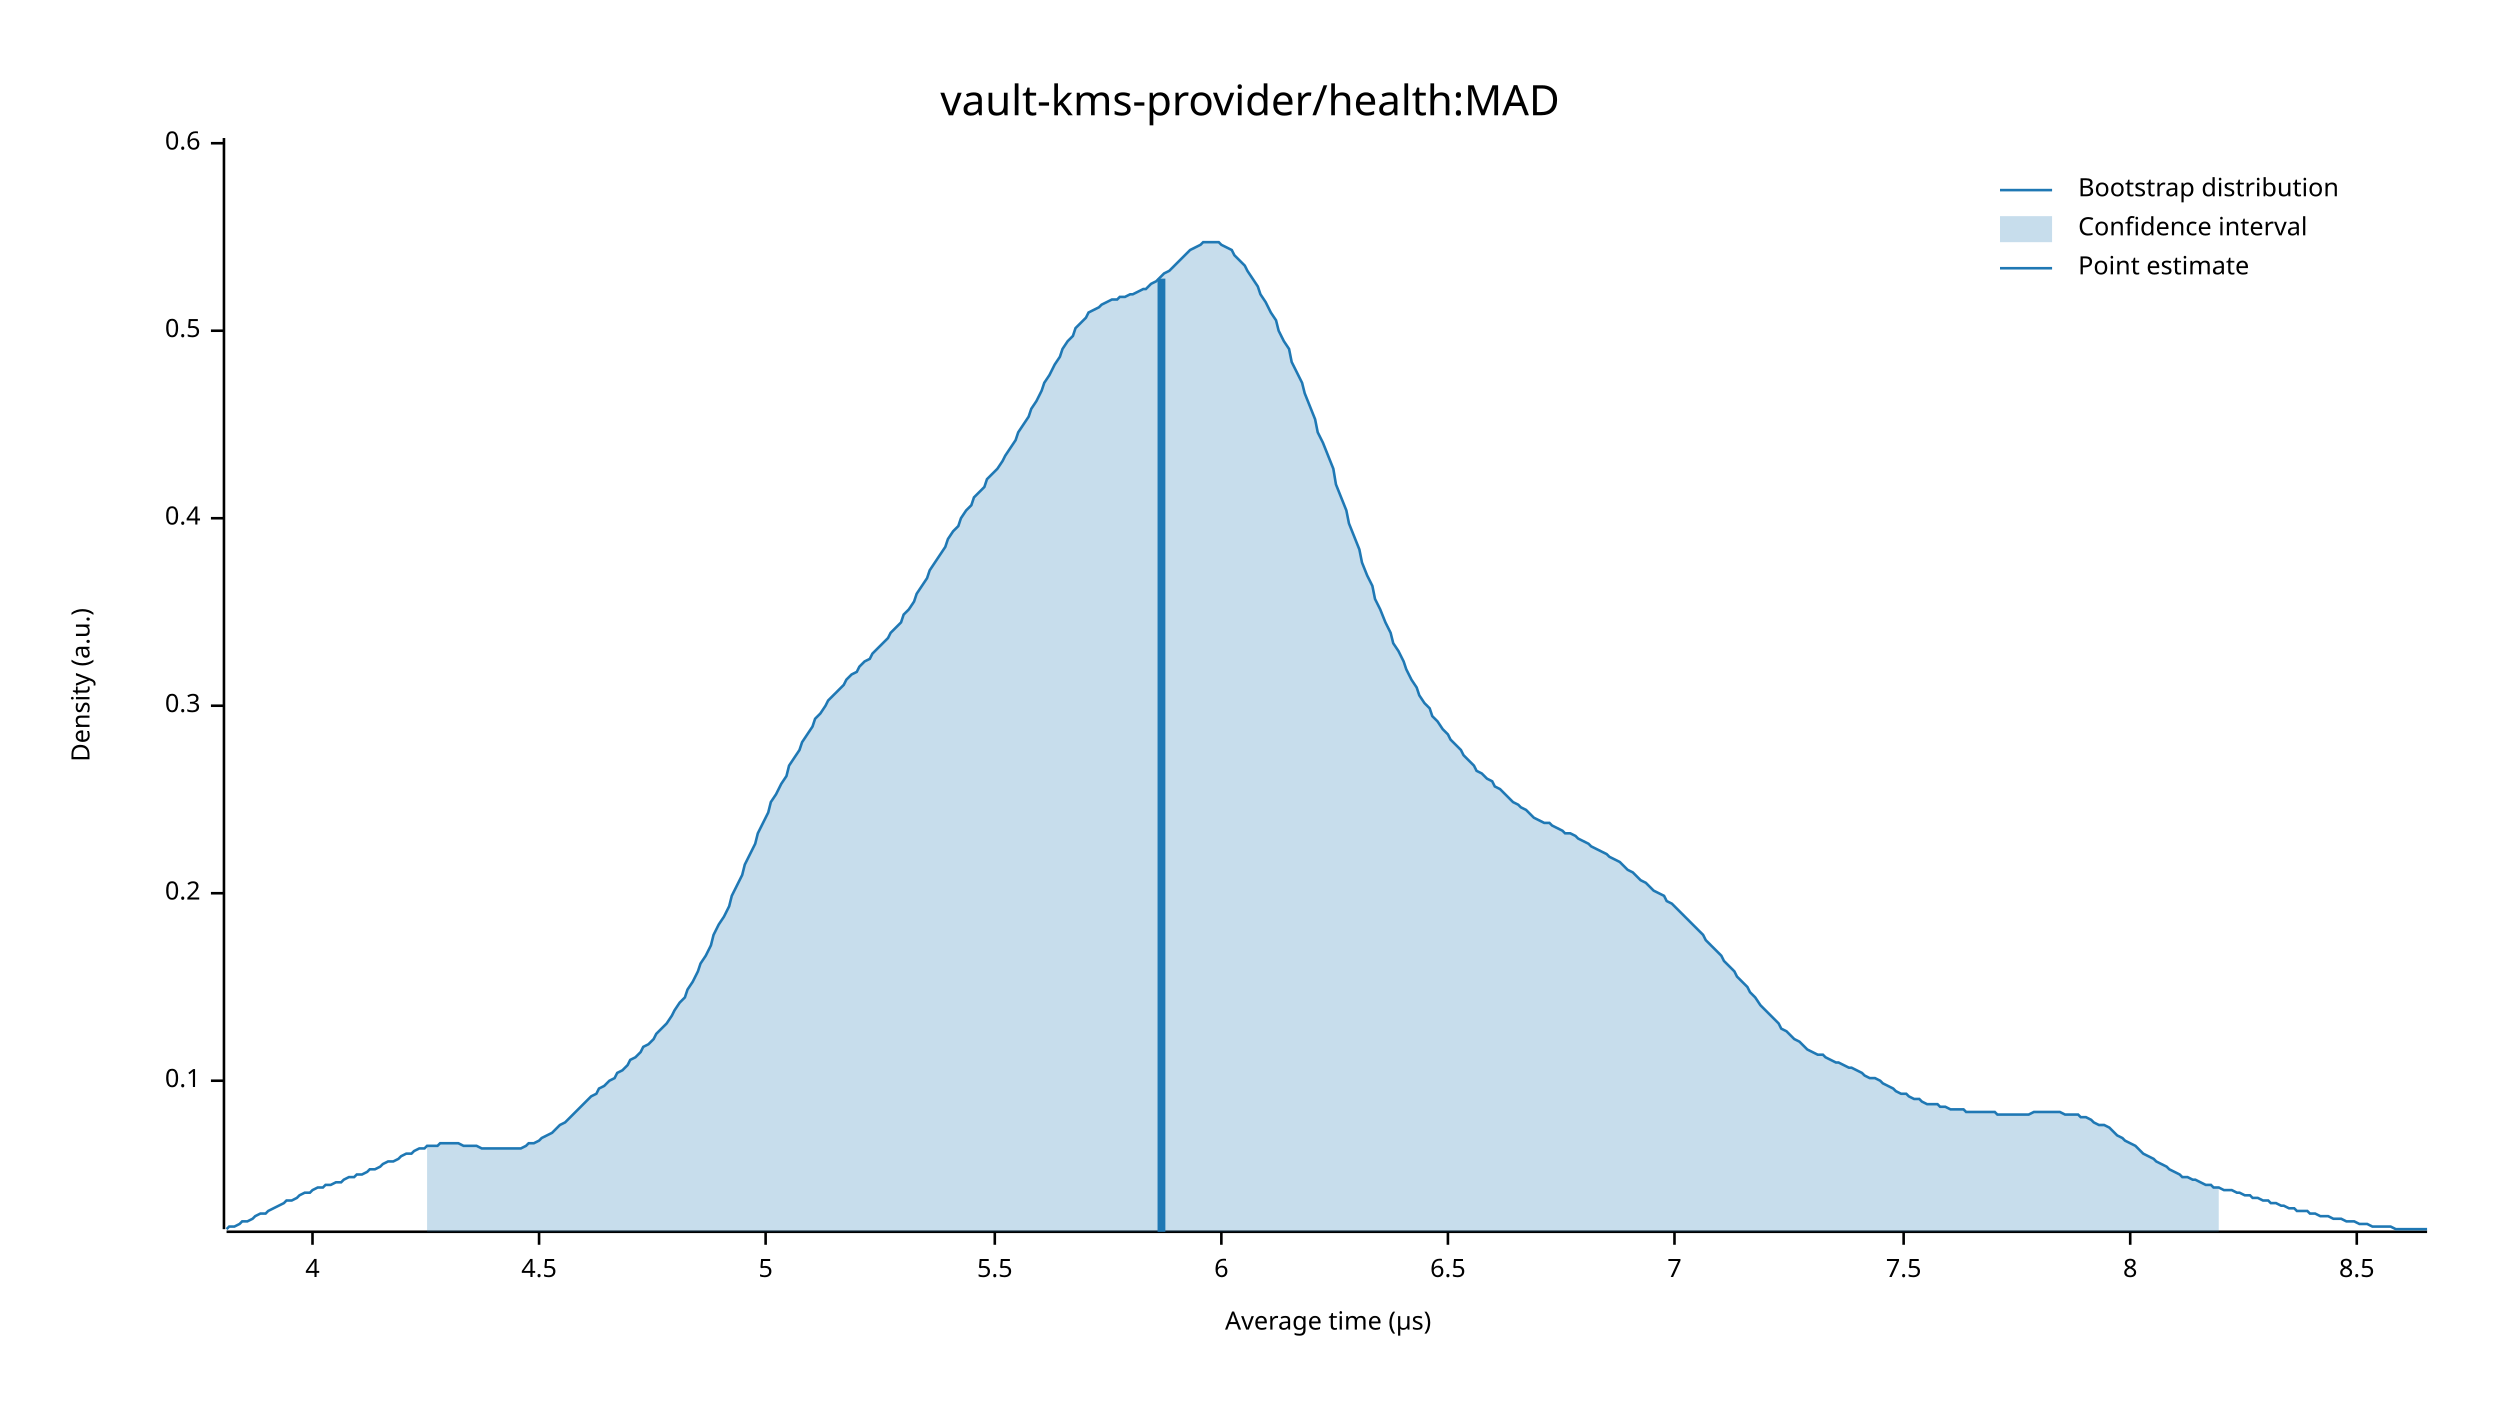
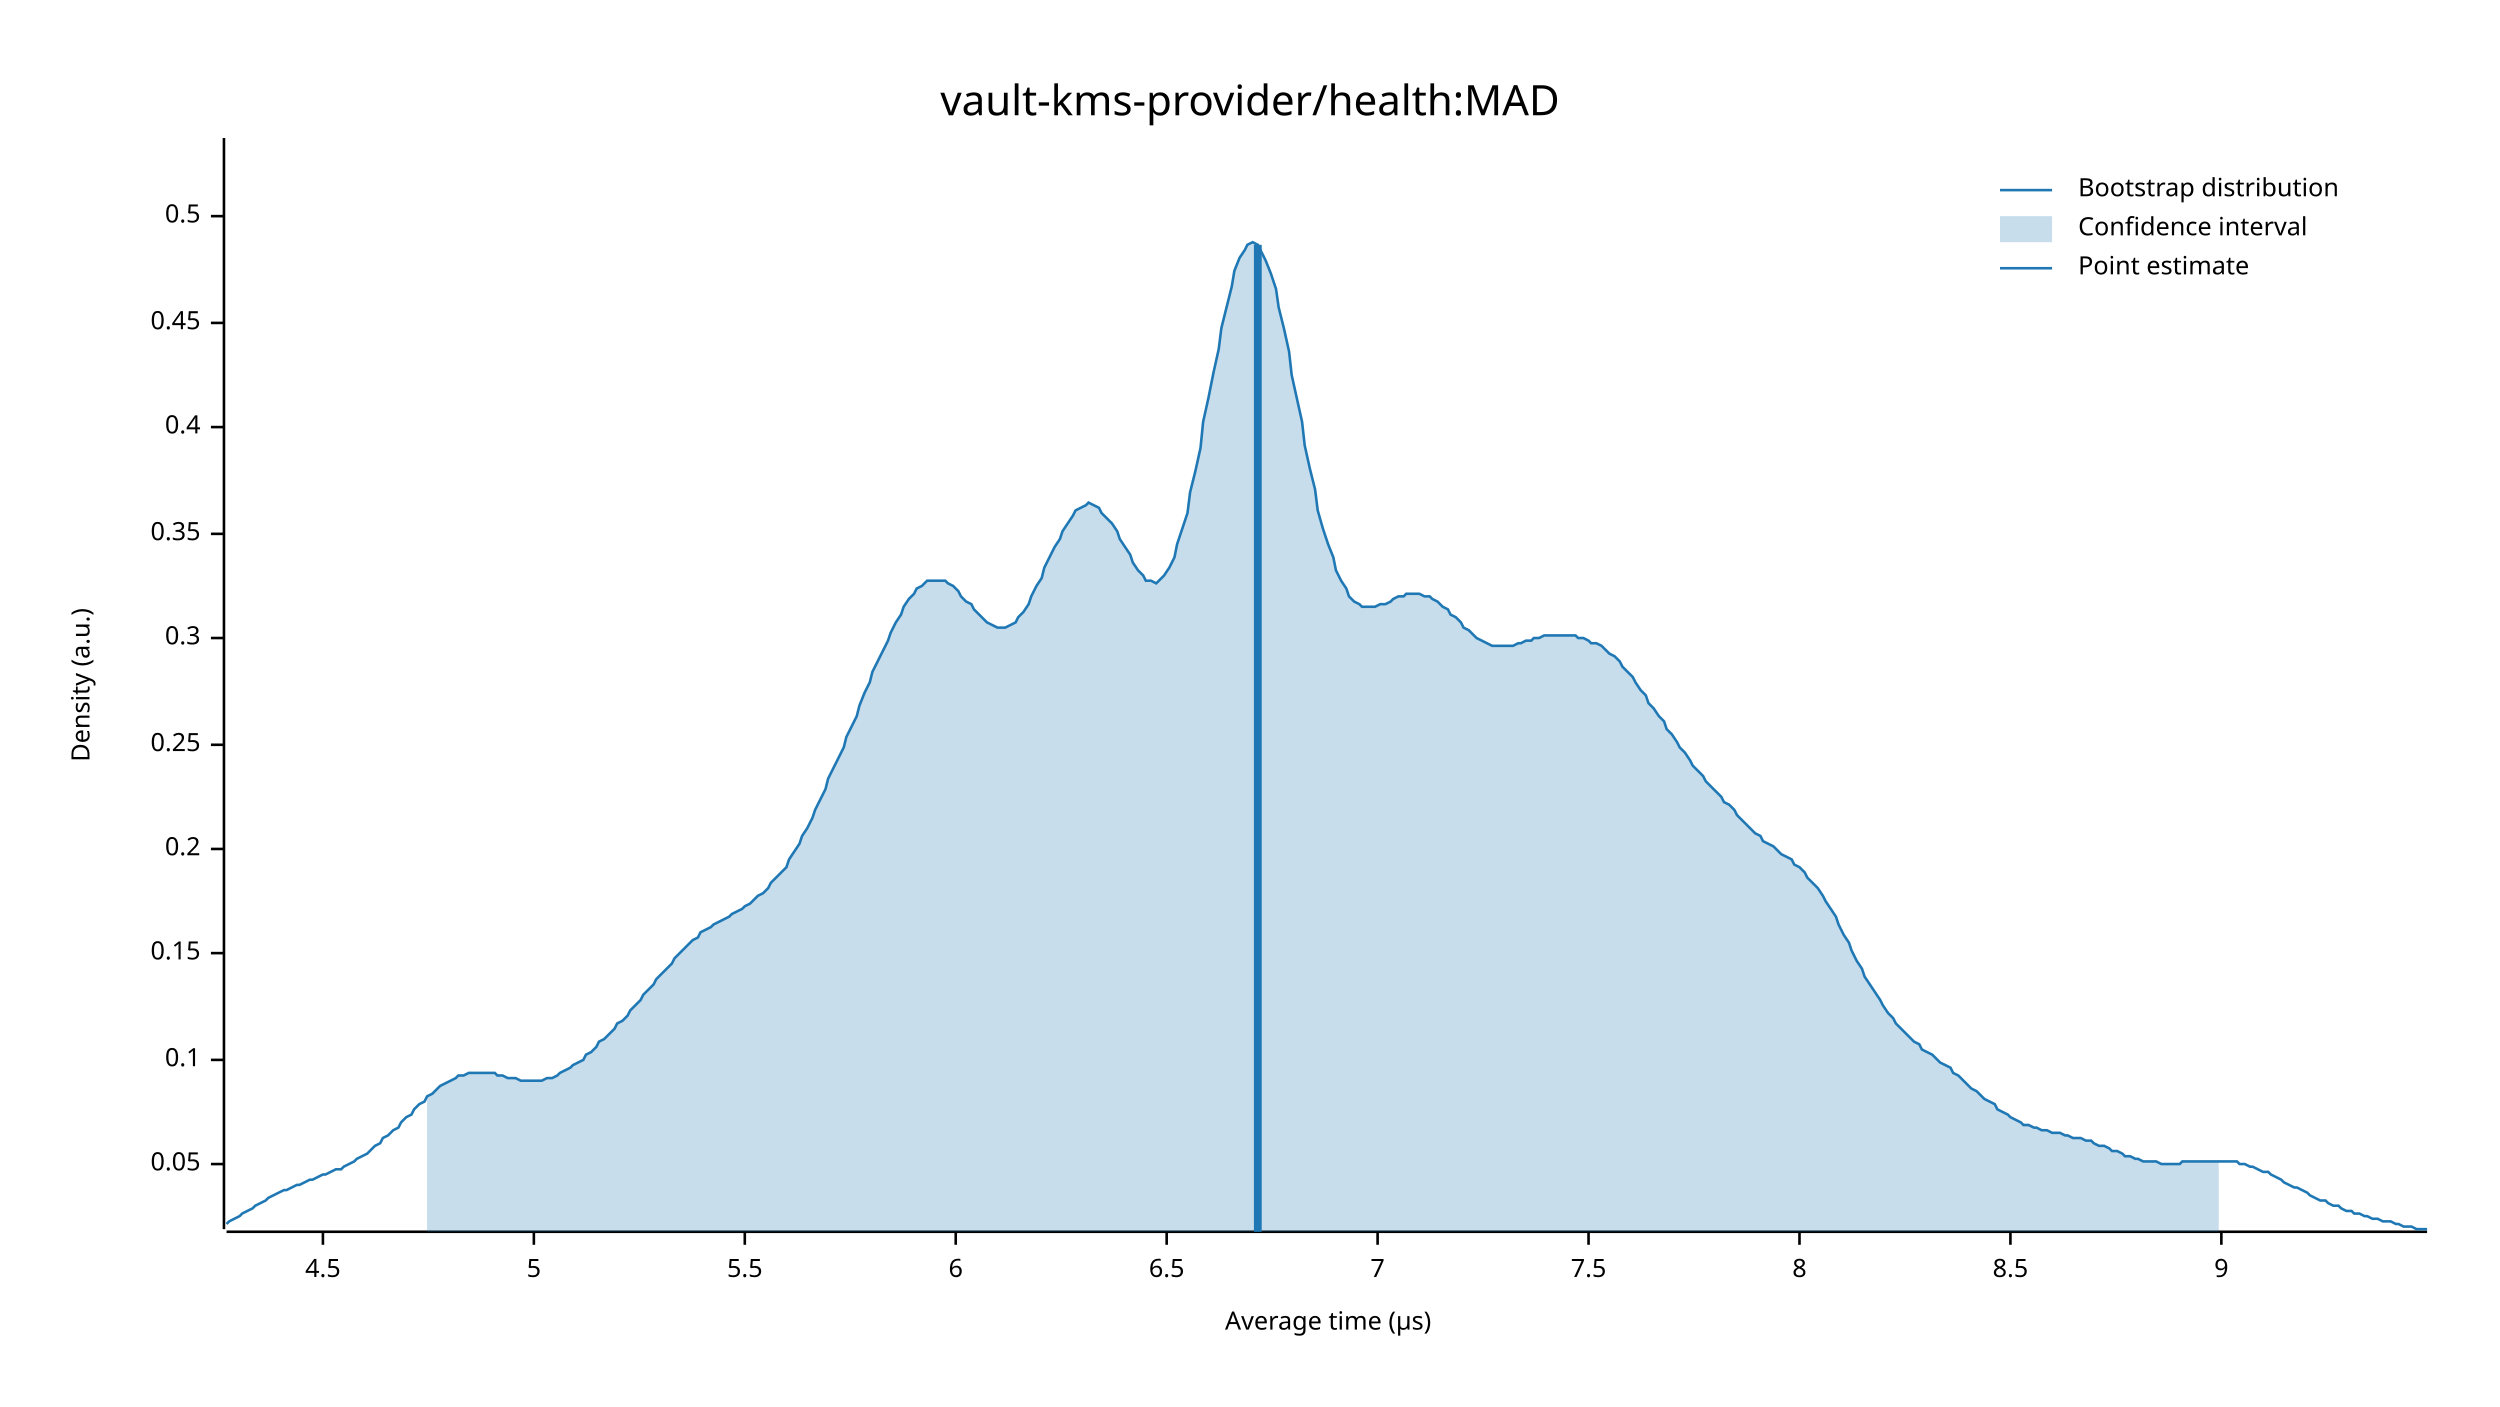
<svg xmlns="http://www.w3.org/2000/svg" width="960" height="540" viewBox="0 0 960 540">
  <text x="480" y="32" dy="0.76em" text-anchor="middle" font-family="sans-serif" font-size="16.129" opacity="1" fill="#000000">
vault-kms-provider/health:MAD
</text>
  <text x="27" y="263" dy="0.76em" text-anchor="middle" font-family="sans-serif" font-size="9.677" opacity="1" fill="#000000" transform="rotate(270, 27, 263)">
Density (a.u.)
</text>
  <text x="510" y="513" dy="-0.5ex" text-anchor="middle" font-family="sans-serif" font-size="9.677" opacity="1" fill="#000000">
Average time (µs)
</text>
  <polyline fill="none" opacity="1" stroke="#000000" stroke-width="1" points="86,53 86,472 " />
-   <text x="77" y="415" dy="0.5ex" text-anchor="end" font-family="sans-serif" font-size="9.677" opacity="1" fill="#000000">
+   <text x="77" y="447" dy="0.5ex" text-anchor="end" font-family="sans-serif" font-size="9.677" opacity="1" fill="#000000">
+ 0.05
+ </text>
+   <polyline fill="none" opacity="1" stroke="#000000" stroke-width="1" points="81,447 86,447 " />
+   <text x="77" y="407" dy="0.5ex" text-anchor="end" font-family="sans-serif" font-size="9.677" opacity="1" fill="#000000">
0.1
</text>
-   <polyline fill="none" opacity="1" stroke="#000000" stroke-width="1" points="81,415 86,415 " />
-   <text x="77" y="343" dy="0.5ex" text-anchor="end" font-family="sans-serif" font-size="9.677" opacity="1" fill="#000000">
+   <polyline fill="none" opacity="1" stroke="#000000" stroke-width="1" points="81,407 86,407 " />
+   <text x="77" y="366" dy="0.5ex" text-anchor="end" font-family="sans-serif" font-size="9.677" opacity="1" fill="#000000">
+ 0.15
+ </text>
+   <polyline fill="none" opacity="1" stroke="#000000" stroke-width="1" points="81,366 86,366 " />
+   <text x="77" y="326" dy="0.5ex" text-anchor="end" font-family="sans-serif" font-size="9.677" opacity="1" fill="#000000">
0.2
</text>
-   <polyline fill="none" opacity="1" stroke="#000000" stroke-width="1" points="81,343 86,343 " />
-   <text x="77" y="271" dy="0.5ex" text-anchor="end" font-family="sans-serif" font-size="9.677" opacity="1" fill="#000000">
+   <polyline fill="none" opacity="1" stroke="#000000" stroke-width="1" points="81,326 86,326 " />
+   <text x="77" y="286" dy="0.5ex" text-anchor="end" font-family="sans-serif" font-size="9.677" opacity="1" fill="#000000">
+ 0.25
+ </text>
+   <polyline fill="none" opacity="1" stroke="#000000" stroke-width="1" points="81,286 86,286 " />
+   <text x="77" y="245" dy="0.5ex" text-anchor="end" font-family="sans-serif" font-size="9.677" opacity="1" fill="#000000">
0.3
</text>
-   <polyline fill="none" opacity="1" stroke="#000000" stroke-width="1" points="81,271 86,271 " />
-   <text x="77" y="199" dy="0.5ex" text-anchor="end" font-family="sans-serif" font-size="9.677" opacity="1" fill="#000000">
+   <polyline fill="none" opacity="1" stroke="#000000" stroke-width="1" points="81,245 86,245 " />
+   <text x="77" y="205" dy="0.5ex" text-anchor="end" font-family="sans-serif" font-size="9.677" opacity="1" fill="#000000">
+ 0.35
+ </text>
+   <polyline fill="none" opacity="1" stroke="#000000" stroke-width="1" points="81,205 86,205 " />
+   <text x="77" y="164" dy="0.5ex" text-anchor="end" font-family="sans-serif" font-size="9.677" opacity="1" fill="#000000">
0.4
</text>
-   <polyline fill="none" opacity="1" stroke="#000000" stroke-width="1" points="81,199 86,199 " />
-   <text x="77" y="127" dy="0.5ex" text-anchor="end" font-family="sans-serif" font-size="9.677" opacity="1" fill="#000000">
+   <polyline fill="none" opacity="1" stroke="#000000" stroke-width="1" points="81,164 86,164 " />
+   <text x="77" y="124" dy="0.5ex" text-anchor="end" font-family="sans-serif" font-size="9.677" opacity="1" fill="#000000">
+ 0.45
+ </text>
+   <polyline fill="none" opacity="1" stroke="#000000" stroke-width="1" points="81,124 86,124 " />
+   <text x="77" y="83" dy="0.5ex" text-anchor="end" font-family="sans-serif" font-size="9.677" opacity="1" fill="#000000">
0.5
</text>
-   <polyline fill="none" opacity="1" stroke="#000000" stroke-width="1" points="81,127 86,127 " />
-   <text x="77" y="55" dy="0.5ex" text-anchor="end" font-family="sans-serif" font-size="9.677" opacity="1" fill="#000000">
- 0.6
- </text>
-   <polyline fill="none" opacity="1" stroke="#000000" stroke-width="1" points="81,55 86,55 " />
+   <polyline fill="none" opacity="1" stroke="#000000" stroke-width="1" points="81,83 86,83 " />
  <polyline fill="none" opacity="1" stroke="#000000" stroke-width="1" points="87,473 932,473 " />
-   <text x="120" y="483" dy="0.76em" text-anchor="middle" font-family="sans-serif" font-size="9.677" opacity="1" fill="#000000">
- 4
- </text>
-   <polyline fill="none" opacity="1" stroke="#000000" stroke-width="1" points="120,473 120,478 " />
-   <text x="207" y="483" dy="0.76em" text-anchor="middle" font-family="sans-serif" font-size="9.677" opacity="1" fill="#000000">
+   <text x="124" y="483" dy="0.76em" text-anchor="middle" font-family="sans-serif" font-size="9.677" opacity="1" fill="#000000">
4.5
</text>
-   <polyline fill="none" opacity="1" stroke="#000000" stroke-width="1" points="207,473 207,478 " />
-   <text x="294" y="483" dy="0.76em" text-anchor="middle" font-family="sans-serif" font-size="9.677" opacity="1" fill="#000000">
+   <polyline fill="none" opacity="1" stroke="#000000" stroke-width="1" points="124,473 124,478 " />
+   <text x="205" y="483" dy="0.76em" text-anchor="middle" font-family="sans-serif" font-size="9.677" opacity="1" fill="#000000">
5
</text>
-   <polyline fill="none" opacity="1" stroke="#000000" stroke-width="1" points="294,473 294,478 " />
-   <text x="382" y="483" dy="0.76em" text-anchor="middle" font-family="sans-serif" font-size="9.677" opacity="1" fill="#000000">
+   <polyline fill="none" opacity="1" stroke="#000000" stroke-width="1" points="205,473 205,478 " />
+   <text x="286" y="483" dy="0.76em" text-anchor="middle" font-family="sans-serif" font-size="9.677" opacity="1" fill="#000000">
5.5
</text>
-   <polyline fill="none" opacity="1" stroke="#000000" stroke-width="1" points="382,473 382,478 " />
-   <text x="469" y="483" dy="0.76em" text-anchor="middle" font-family="sans-serif" font-size="9.677" opacity="1" fill="#000000">
+   <polyline fill="none" opacity="1" stroke="#000000" stroke-width="1" points="286,473 286,478 " />
+   <text x="367" y="483" dy="0.76em" text-anchor="middle" font-family="sans-serif" font-size="9.677" opacity="1" fill="#000000">
6
</text>
-   <polyline fill="none" opacity="1" stroke="#000000" stroke-width="1" points="469,473 469,478 " />
-   <text x="556" y="483" dy="0.76em" text-anchor="middle" font-family="sans-serif" font-size="9.677" opacity="1" fill="#000000">
+   <polyline fill="none" opacity="1" stroke="#000000" stroke-width="1" points="367,473 367,478 " />
+   <text x="448" y="483" dy="0.76em" text-anchor="middle" font-family="sans-serif" font-size="9.677" opacity="1" fill="#000000">
6.5
</text>
-   <polyline fill="none" opacity="1" stroke="#000000" stroke-width="1" points="556,473 556,478 " />
-   <text x="643" y="483" dy="0.76em" text-anchor="middle" font-family="sans-serif" font-size="9.677" opacity="1" fill="#000000">
+   <polyline fill="none" opacity="1" stroke="#000000" stroke-width="1" points="448,473 448,478 " />
+   <text x="529" y="483" dy="0.76em" text-anchor="middle" font-family="sans-serif" font-size="9.677" opacity="1" fill="#000000">
7
</text>
-   <polyline fill="none" opacity="1" stroke="#000000" stroke-width="1" points="643,473 643,478 " />
-   <text x="731" y="483" dy="0.76em" text-anchor="middle" font-family="sans-serif" font-size="9.677" opacity="1" fill="#000000">
+   <polyline fill="none" opacity="1" stroke="#000000" stroke-width="1" points="529,473 529,478 " />
+   <text x="610" y="483" dy="0.76em" text-anchor="middle" font-family="sans-serif" font-size="9.677" opacity="1" fill="#000000">
7.5
</text>
-   <polyline fill="none" opacity="1" stroke="#000000" stroke-width="1" points="731,473 731,478 " />
-   <text x="818" y="483" dy="0.76em" text-anchor="middle" font-family="sans-serif" font-size="9.677" opacity="1" fill="#000000">
+   <polyline fill="none" opacity="1" stroke="#000000" stroke-width="1" points="610,473 610,478 " />
+   <text x="691" y="483" dy="0.76em" text-anchor="middle" font-family="sans-serif" font-size="9.677" opacity="1" fill="#000000">
8
</text>
-   <polyline fill="none" opacity="1" stroke="#000000" stroke-width="1" points="818,473 818,478 " />
-   <text x="905" y="483" dy="0.76em" text-anchor="middle" font-family="sans-serif" font-size="9.677" opacity="1" fill="#000000">
+   <polyline fill="none" opacity="1" stroke="#000000" stroke-width="1" points="691,473 691,478 " />
+   <text x="772" y="483" dy="0.76em" text-anchor="middle" font-family="sans-serif" font-size="9.677" opacity="1" fill="#000000">
8.5
</text>
-   <polyline fill="none" opacity="1" stroke="#000000" stroke-width="1" points="905,473 905,478 " />
-   <polyline fill="none" opacity="1" stroke="#1F78B4" stroke-width="1" points="87,472 88,471 90,471 92,470 93,469 95,469 97,468 98,467 100,466 102,466 103,465 105,464 107,463 109,462 110,461 112,461 114,460 115,459 117,458 119,458 120,457 122,456 124,456 125,455 127,455 129,454 131,454 132,453 134,452 136,452 137,451 139,451 141,450 142,449 144,449 146,448 147,447 149,446 151,446 153,445 154,444 156,443 158,443 159,442 161,441 163,441 164,440 166,440 168,440 169,439 171,439 173,439 175,439 176,439 178,440 180,440 181,440 183,440 185,441 186,441 188,441 190,441 191,441 193,441 195,441 197,441 198,441 200,441 202,440 203,439 205,439 207,438 208,437 210,436 212,435 214,433 215,432 217,431 219,429 220,428 222,426 224,424 225,423 227,421 229,420 230,418 232,417 234,415 236,414 237,412 239,411 241,409 242,407 244,406 246,404 247,402 249,401 251,399 252,397 254,395 256,393 258,390 259,388 261,385 263,383 264,380 266,377 268,373 269,370 271,367 273,363 274,359 276,355 278,352 280,348 281,344 283,340 285,336 286,332 288,328 290,324 291,320 293,316 295,312 296,308 298,305 300,301 302,298 303,294 305,291 307,288 308,285 310,282 312,279 313,276 315,274 317,271 318,269 320,267 322,265 324,263 325,261 327,259 329,258 330,256 332,254 334,253 335,251 337,249 339,247 341,245 342,243 344,241 346,239 347,236 349,234 351,231 352,228 354,225 356,222 357,219 359,216 361,213 363,210 364,207 366,204 368,202 369,199 371,196 373,194 374,191 376,189 378,187 379,184 381,182 383,180 385,177 386,175 388,172 390,169 391,166 393,163 395,160 396,157 398,154 400,150 401,147 403,144 405,140 407,137 408,134 410,131 412,129 413,126 415,124 417,122 418,120 420,119 422,118 423,117 425,116 427,115 429,115 430,114 432,114 434,113 435,113 437,112 439,111 440,111 442,109 444,108 445,107 447,105 449,104 451,102 452,101 454,99 456,97 457,96 459,95 461,94 462,93 464,93 466,93 468,93 469,94 471,95 473,96 474,98 476,100 478,102 479,104 481,107 483,110 484,113 486,116 488,120 490,123 491,127 493,131 495,134 496,139 498,143 500,147 501,151 503,156 505,161 506,166 508,170 510,175 512,180 513,186 515,191 517,196 518,201 520,206 522,211 523,216 525,221 527,225 528,230 530,234 532,239 534,243 535,247 537,250 539,254 540,257 542,261 544,264 545,267 547,270 549,272 550,275 552,277 554,280 556,282 557,284 559,286 561,288 562,290 564,292 566,294 567,296 569,297 571,299 573,300 574,302 576,303 578,305 579,306 581,308 583,309 584,310 586,311 588,313 589,314 591,315 593,316 595,316 596,317 598,318 600,319 601,320 603,320 605,321 606,322 608,323 610,324 611,325 613,326 615,327 617,328 618,329 620,330 622,331 623,332 625,334 627,335 628,336 630,338 632,339 633,340 635,342 637,343 639,344 640,346 642,347 644,349 645,350 647,352 649,354 650,355 652,357 654,359 655,361 657,363 659,365 661,367 662,369 664,371 666,373 667,375 669,377 671,379 672,381 674,383 676,386 677,387 679,389 681,391 683,393 684,395 686,396 688,398 689,399 691,400 693,402 694,403 696,404 698,405 700,405 701,406 703,407 705,408 706,408 708,409 710,410 711,410 713,411 715,412 716,413 718,414 720,414 722,415 723,416 725,417 727,418 728,419 730,420 732,420 733,421 735,422 737,422 738,423 740,424 742,424 744,424 745,425 747,425 749,426 750,426 752,426 754,426 755,427 757,427 759,427 760,427 762,427 764,427 766,427 767,428 769,428 771,428 772,428 774,428 776,428 777,428 779,428 781,427 782,427 784,427 786,427 788,427 789,427 791,427 793,428 794,428 796,428 798,428 799,429 801,429 803,430 804,431 806,432 808,432 810,433 811,434 813,436 815,437 816,438 818,439 820,440 821,441 823,443 825,444 827,445 828,446 830,447 832,448 833,449 835,450 837,451 838,452 840,452 842,453 843,453 845,454 847,455 849,455 850,456 852,456 854,457 855,457 857,457 859,458 860,458 862,459 864,459 865,460 867,460 869,461 871,461 872,462 874,462 876,463 877,463 879,464 881,464 882,465 884,465 886,465 887,466 889,466 891,467 893,467 894,467 896,468 898,468 899,468 901,469 903,469 904,469 906,470 908,470 909,470 911,471 913,471 915,471 916,471 918,471 920,472 921,472 923,472 925,472 926,472 928,472 930,472 932,472 " />
-   <polygon opacity="0.25" fill="#1F78B4" points="164,440 166,440 168,440 169,439 171,439 173,439 175,439 176,439 178,440 180,440 181,440 183,440 185,441 186,441 188,441 190,441 191,441 193,441 195,441 197,441 198,441 200,441 202,440 203,439 205,439 207,438 208,437 210,436 212,435 214,433 215,432 217,431 219,429 220,428 222,426 224,424 225,423 227,421 229,420 230,418 232,417 234,415 236,414 237,412 239,411 241,409 242,407 244,406 246,404 247,402 249,401 251,399 252,397 254,395 256,393 258,390 259,388 261,385 263,383 264,380 266,377 268,373 269,370 271,367 273,363 274,359 276,355 278,352 280,348 281,344 283,340 285,336 286,332 288,328 290,324 291,320 293,316 295,312 296,308 298,305 300,301 302,298 303,294 305,291 307,288 308,285 310,282 312,279 313,276 315,274 317,271 318,269 320,267 322,265 324,263 325,261 327,259 329,258 330,256 332,254 334,253 335,251 337,249 339,247 341,245 342,243 344,241 346,239 347,236 349,234 351,231 352,228 354,225 356,222 357,219 359,216 361,213 363,210 364,207 366,204 368,202 369,199 371,196 373,194 374,191 376,189 378,187 379,184 381,182 383,180 385,177 386,175 388,172 390,169 391,166 393,163 395,160 396,157 398,154 400,150 401,147 403,144 405,140 407,137 408,134 410,131 412,129 413,126 415,124 417,122 418,120 420,119 422,118 423,117 425,116 427,115 429,115 430,114 432,114 434,113 435,113 437,112 439,111 440,111 442,109 444,108 445,107 447,105 449,104 451,102 452,101 454,99 456,97 457,96 459,95 461,94 462,93 464,93 466,93 468,93 469,94 471,95 473,96 474,98 476,100 478,102 479,104 481,107 483,110 484,113 486,116 488,120 490,123 491,127 493,131 495,134 496,139 498,143 500,147 501,151 503,156 505,161 506,166 508,170 510,175 512,180 513,186 515,191 517,196 518,201 520,206 522,211 523,216 525,221 527,225 528,230 530,234 532,239 534,243 535,247 537,250 539,254 540,257 542,261 544,264 545,267 547,270 549,272 550,275 552,277 554,280 556,282 557,284 559,286 561,288 562,290 564,292 566,294 567,296 569,297 571,299 573,300 574,302 576,303 578,305 579,306 581,308 583,309 584,310 586,311 588,313 589,314 591,315 593,316 595,316 596,317 598,318 600,319 601,320 603,320 605,321 606,322 608,323 610,324 611,325 613,326 615,327 617,328 618,329 620,330 622,331 623,332 625,334 627,335 628,336 630,338 632,339 633,340 635,342 637,343 639,344 640,346 642,347 644,349 645,350 647,352 649,354 650,355 652,357 654,359 655,361 657,363 659,365 661,367 662,369 664,371 666,373 667,375 669,377 671,379 672,381 674,383 676,386 677,387 679,389 681,391 683,393 684,395 686,396 688,398 689,399 691,400 693,402 694,403 696,404 698,405 700,405 701,406 703,407 705,408 706,408 708,409 710,410 711,410 713,411 715,412 716,413 718,414 720,414 722,415 723,416 725,417 727,418 728,419 730,420 732,420 733,421 735,422 737,422 738,423 740,424 742,424 744,424 745,425 747,425 749,426 750,426 752,426 754,426 755,427 757,427 759,427 760,427 762,427 764,427 766,427 767,428 769,428 771,428 772,428 774,428 776,428 777,428 779,428 781,427 782,427 784,427 786,427 788,427 789,427 791,427 793,428 794,428 796,428 798,428 799,429 801,429 803,430 804,431 806,432 808,432 810,433 811,434 813,436 815,437 816,438 818,439 820,440 821,441 823,443 825,444 827,445 828,446 830,447 832,448 833,449 835,450 837,451 838,452 840,452 842,453 843,453 845,454 847,455 849,455 850,456 852,456 852,473 164,473 " />
-   <polyline fill="none" opacity="1" stroke="#1F78B4" stroke-width="3" points="446,473 446,107 " />
+   <polyline fill="none" opacity="1" stroke="#000000" stroke-width="1" points="772,473 772,478 " />
+   <text x="853" y="483" dy="0.76em" text-anchor="middle" font-family="sans-serif" font-size="9.677" opacity="1" fill="#000000">
+ 9
+ </text>
+   <polyline fill="none" opacity="1" stroke="#000000" stroke-width="1" points="853,473 853,478 " />
+   <polyline fill="none" opacity="1" stroke="#1F78B4" stroke-width="1" points="87,470 88,469 90,468 92,467 93,466 95,465 97,464 98,463 100,462 102,461 103,460 105,459 107,458 109,457 110,457 112,456 114,455 115,455 117,454 119,453 120,453 122,452 124,451 125,451 127,450 129,449 131,449 132,448 134,447 136,446 137,445 139,444 141,443 142,442 144,440 146,439 147,437 149,436 151,434 153,433 154,431 156,429 158,428 159,426 161,424 163,423 164,421 166,420 168,418 169,417 171,416 173,415 175,414 176,413 178,413 180,412 181,412 183,412 185,412 186,412 188,412 190,412 191,413 193,413 195,414 197,414 198,414 200,415 202,415 203,415 205,415 207,415 208,415 210,414 212,414 214,413 215,412 217,411 219,410 220,409 222,408 224,407 225,405 227,404 229,402 230,400 232,399 234,397 236,395 237,393 239,392 241,390 242,388 244,386 246,384 247,382 249,380 251,378 252,376 254,374 256,372 258,370 259,368 261,366 263,364 264,363 266,361 268,360 269,358 271,357 273,356 274,355 276,354 278,353 280,352 281,351 283,350 285,349 286,348 288,347 290,345 291,344 293,343 295,341 296,339 298,337 300,335 302,333 303,330 305,327 307,324 308,321 310,318 312,314 313,311 315,307 317,303 318,299 320,295 322,291 324,287 325,283 327,279 329,275 330,271 332,266 334,262 335,258 337,254 339,250 341,246 342,243 344,239 346,236 347,233 349,230 351,228 352,226 354,225 356,223 357,223 359,223 361,223 363,223 364,224 366,225 368,227 369,229 371,231 373,232 374,234 376,236 378,238 379,239 381,240 383,241 385,241 386,241 388,240 390,239 391,237 393,235 395,232 396,229 398,225 400,222 401,218 403,214 405,210 407,207 408,204 410,201 412,198 413,196 415,195 417,194 418,193 420,194 422,195 423,197 425,199 427,201 429,204 430,207 432,210 434,213 435,216 437,219 439,221 440,223 442,223 444,224 445,223 447,221 449,218 451,214 452,209 454,203 456,197 457,189 459,181 461,172 462,162 464,153 466,143 468,134 469,126 471,118 473,110 474,104 476,99 478,96 479,94 481,93 483,94 484,96 486,100 488,105 490,111 491,118 493,126 495,135 496,144 498,153 500,162 501,171 503,180 505,188 506,196 508,203 510,209 512,214 513,219 515,223 517,226 518,229 520,231 522,232 523,233 525,233 527,233 528,233 530,232 532,232 534,231 535,230 537,229 539,229 540,228 542,228 544,228 545,228 547,229 549,229 550,230 552,231 554,233 556,234 557,236 559,237 561,239 562,241 564,242 566,244 567,245 569,246 571,247 573,248 574,248 576,248 578,248 579,248 581,248 583,247 584,247 586,246 588,246 589,245 591,245 593,244 595,244 596,244 598,244 600,244 601,244 603,244 605,244 606,245 608,245 610,246 611,247 613,247 615,248 617,250 618,251 620,252 622,254 623,256 625,258 627,260 628,262 630,265 632,267 633,270 635,272 637,275 639,277 640,280 642,282 644,285 645,287 647,289 649,292 650,294 652,296 654,298 655,300 657,302 659,304 661,306 662,308 664,309 666,311 667,313 669,315 671,317 672,318 674,320 676,321 677,323 679,324 681,325 683,327 684,328 686,329 688,330 689,332 691,333 693,335 694,337 696,339 698,341 700,344 701,346 703,349 705,352 706,355 708,359 710,362 711,365 713,369 715,372 716,375 718,378 720,381 722,384 723,386 725,389 727,391 728,393 730,395 732,397 733,398 735,400 737,401 738,403 740,404 742,405 744,407 745,408 747,409 749,410 750,412 752,413 754,415 755,416 757,418 759,419 760,420 762,422 764,423 766,424 767,426 769,427 771,428 772,429 774,430 776,431 777,432 779,432 781,433 782,433 784,434 786,434 788,435 789,435 791,435 793,436 794,436 796,437 798,437 799,437 801,438 803,438 804,439 806,440 808,440 810,441 811,442 813,442 815,443 816,444 818,444 820,445 821,445 823,446 825,446 827,446 828,446 830,447 832,447 833,447 835,447 837,447 838,446 840,446 842,446 843,446 845,446 847,446 849,446 850,446 852,446 854,446 855,446 857,446 859,446 860,447 862,447 864,448 865,448 867,449 869,450 871,450 872,451 874,452 876,453 877,454 879,455 881,456 882,456 884,457 886,458 887,459 889,460 891,461 893,461 894,462 896,463 898,463 899,464 901,465 903,465 904,466 906,466 908,467 909,467 911,468 913,468 915,469 916,469 918,469 920,470 921,470 923,471 925,471 926,471 928,472 930,472 932,472 " />
+   <polygon opacity="0.25" fill="#1F78B4" points="164,421 166,420 168,418 169,417 171,416 173,415 175,414 176,413 178,413 180,412 181,412 183,412 185,412 186,412 188,412 190,412 191,413 193,413 195,414 197,414 198,414 200,415 202,415 203,415 205,415 207,415 208,415 210,414 212,414 214,413 215,412 217,411 219,410 220,409 222,408 224,407 225,405 227,404 229,402 230,400 232,399 234,397 236,395 237,393 239,392 241,390 242,388 244,386 246,384 247,382 249,380 251,378 252,376 254,374 256,372 258,370 259,368 261,366 263,364 264,363 266,361 268,360 269,358 271,357 273,356 274,355 276,354 278,353 280,352 281,351 283,350 285,349 286,348 288,347 290,345 291,344 293,343 295,341 296,339 298,337 300,335 302,333 303,330 305,327 307,324 308,321 310,318 312,314 313,311 315,307 317,303 318,299 320,295 322,291 324,287 325,283 327,279 329,275 330,271 332,266 334,262 335,258 337,254 339,250 341,246 342,243 344,239 346,236 347,233 349,230 351,228 352,226 354,225 356,223 357,223 359,223 361,223 363,223 364,224 366,225 368,227 369,229 371,231 373,232 374,234 376,236 378,238 379,239 381,240 383,241 385,241 386,241 388,240 390,239 391,237 393,235 395,232 396,229 398,225 400,222 401,218 403,214 405,210 407,207 408,204 410,201 412,198 413,196 415,195 417,194 418,193 420,194 422,195 423,197 425,199 427,201 429,204 430,207 432,210 434,213 435,216 437,219 439,221 440,223 442,223 444,224 445,223 447,221 449,218 451,214 452,209 454,203 456,197 457,189 459,181 461,172 462,162 464,153 466,143 468,134 469,126 471,118 473,110 474,104 476,99 478,96 479,94 481,93 483,94 484,96 486,100 488,105 490,111 491,118 493,126 495,135 496,144 498,153 500,162 501,171 503,180 505,188 506,196 508,203 510,209 512,214 513,219 515,223 517,226 518,229 520,231 522,232 523,233 525,233 527,233 528,233 530,232 532,232 534,231 535,230 537,229 539,229 540,228 542,228 544,228 545,228 547,229 549,229 550,230 552,231 554,233 556,234 557,236 559,237 561,239 562,241 564,242 566,244 567,245 569,246 571,247 573,248 574,248 576,248 578,248 579,248 581,248 583,247 584,247 586,246 588,246 589,245 591,245 593,244 595,244 596,244 598,244 600,244 601,244 603,244 605,244 606,245 608,245 610,246 611,247 613,247 615,248 617,250 618,251 620,252 622,254 623,256 625,258 627,260 628,262 630,265 632,267 633,270 635,272 637,275 639,277 640,280 642,282 644,285 645,287 647,289 649,292 650,294 652,296 654,298 655,300 657,302 659,304 661,306 662,308 664,309 666,311 667,313 669,315 671,317 672,318 674,320 676,321 677,323 679,324 681,325 683,327 684,328 686,329 688,330 689,332 691,333 693,335 694,337 696,339 698,341 700,344 701,346 703,349 705,352 706,355 708,359 710,362 711,365 713,369 715,372 716,375 718,378 720,381 722,384 723,386 725,389 727,391 728,393 730,395 732,397 733,398 735,400 737,401 738,403 740,404 742,405 744,407 745,408 747,409 749,410 750,412 752,413 754,415 755,416 757,418 759,419 760,420 762,422 764,423 766,424 767,426 769,427 771,428 772,429 774,430 776,431 777,432 779,432 781,433 782,433 784,434 786,434 788,435 789,435 791,435 793,436 794,436 796,437 798,437 799,437 801,438 803,438 804,439 806,440 808,440 810,441 811,442 813,442 815,443 816,444 818,444 820,445 821,445 823,446 825,446 827,446 828,446 830,447 832,447 833,447 835,447 837,447 838,446 840,446 842,446 843,446 845,446 847,446 849,446 850,446 852,446 852,473 164,473 " />
+   <polyline fill="none" opacity="1" stroke="#1F78B4" stroke-width="3" points="483,473 483,94 " />
  <text x="798" y="68" dy="0.76em" text-anchor="start" font-family="sans-serif" font-size="9.677" opacity="1" fill="#000000">
Bootstrap distribution
</text>
  <text x="798" y="83" dy="0.76em" text-anchor="start" font-family="sans-serif" font-size="9.677" opacity="1" fill="#000000">
Confidence interval
</text>
  <text x="798" y="98" dy="0.76em" text-anchor="start" font-family="sans-serif" font-size="9.677" opacity="1" fill="#000000">
Point estimate
</text>
  <polyline fill="none" opacity="1" stroke="#1F78B4" stroke-width="1" points="768,73 788,73 " />
  <rect x="768" y="83" width="20" height="10" opacity="0.25" fill="#1F78B4" stroke="none" />
  <polyline fill="none" opacity="1" stroke="#1F78B4" stroke-width="1" points="768,103 788,103 " />
</svg>
